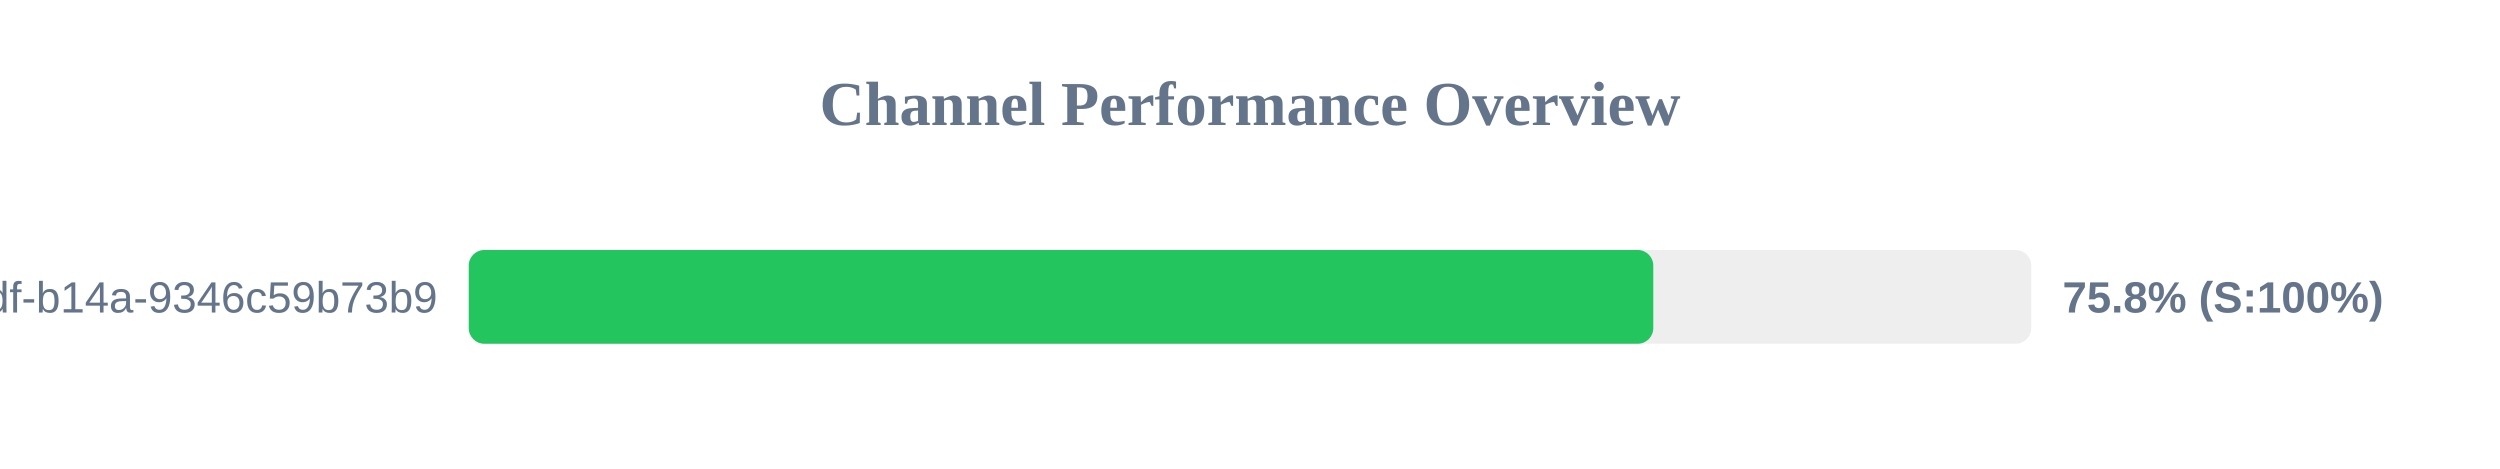
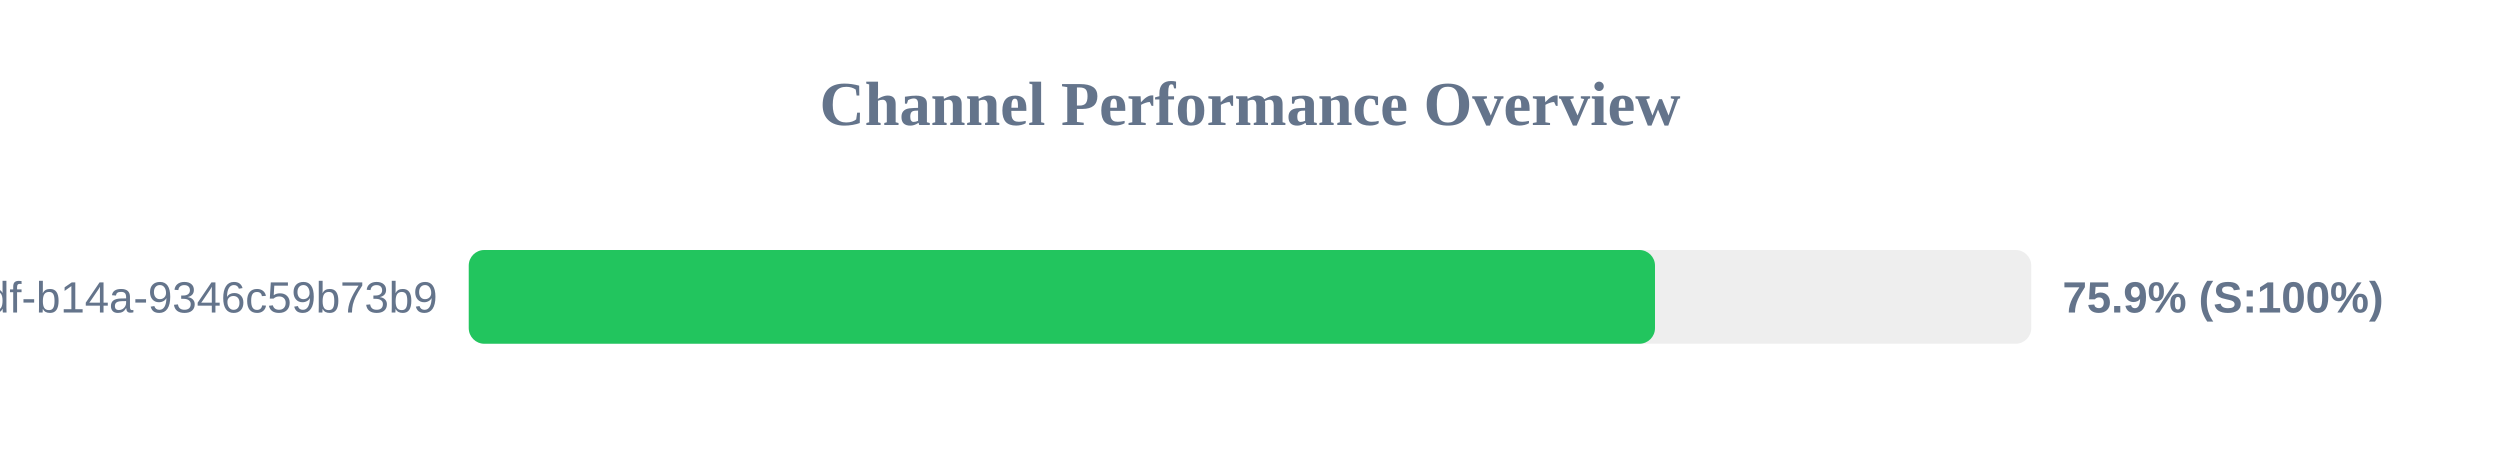
<svg xmlns="http://www.w3.org/2000/svg" width="800" height="150" version="1.1">
  <style>
        .row { font: 14px Arial; fill: #64748b; }
        .score { font: bold 14px Arial; fill: #64748b; }
    </style>
  <text x="400" y="40" text-anchor="middle" font-size="20px" font-weight="bold" fill="#64748b">Channel Performance Overview</text>
  <rect x="150" y="80" width="500" height="30" fill="#eee" rx="5" />
-   <rect x="150" y="80" width="379.05" height="30" fill="#22c55e" rx="5" />
+   <rect x="150" y="80" width="379.6" height="30" fill="#22c55e" rx="5" />
  <text x="140" y="100" text-anchor="end" class="row">?uuid=55ca7a9e-cf90-49df-b14a-9346c59b73b9</text>
-   <text x="660" y="100" text-anchor="start" class="score">75.8% (S:100%)</text>
+   <text x="660" y="100" text-anchor="start" class="score">75.9% (S:100%)</text>
</svg>
